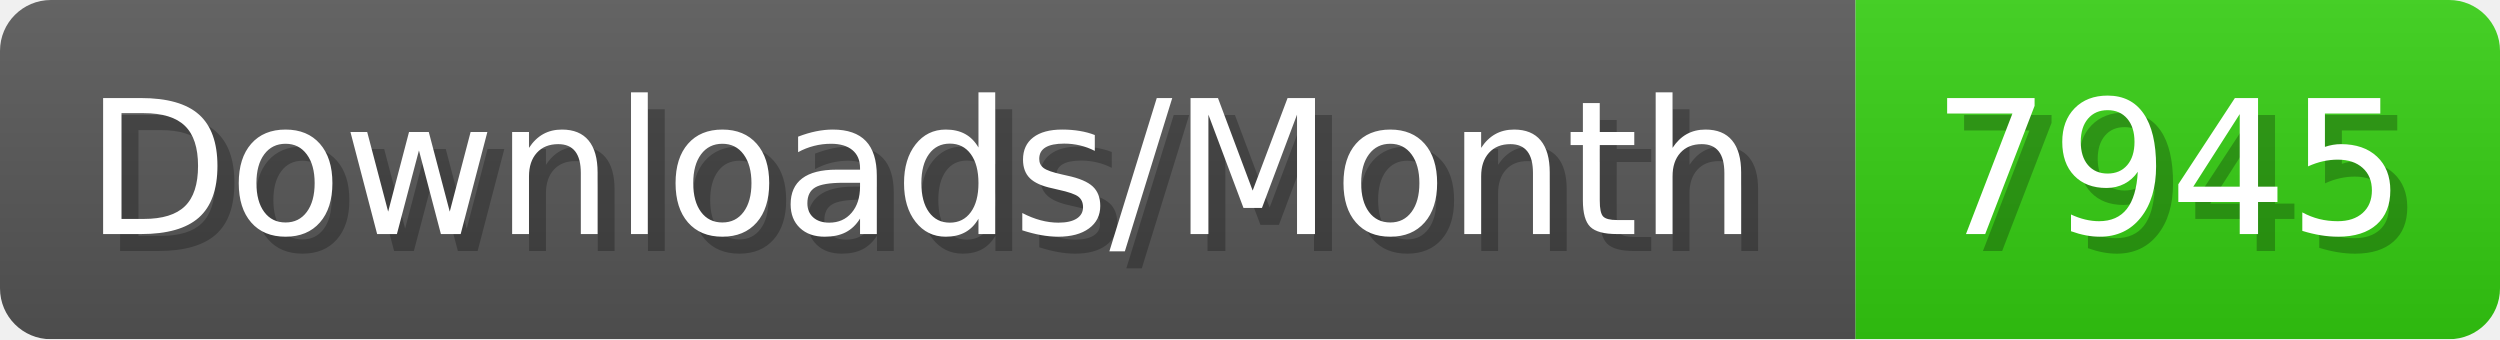
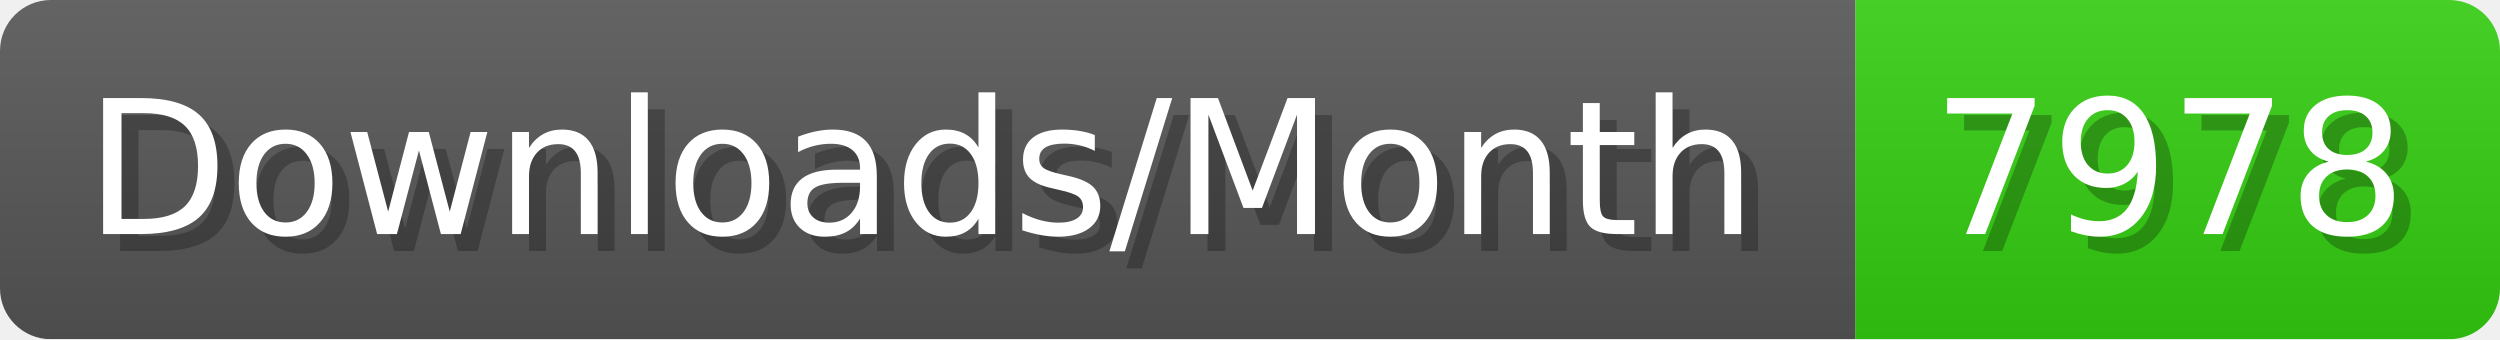
- <svg xmlns="http://www.w3.org/2000/svg" width="147.4" height="20" viewBox="0 0 1474 200" role="img" aria-label="Downloads/Month: 7945">
+ <svg xmlns="http://www.w3.org/2000/svg" width="147.4" height="20" viewBox="0 0 1474 200" role="img" aria-label="Downloads/Month: 7978">
  <linearGradient id="YlXUI" x2="0" y2="100%">
    <stop offset="0" stop-opacity=".1" stop-color="#EEE" />
    <stop offset="1" stop-opacity=".1" />
  </linearGradient>
  <mask id="JHhop">
    <rect width="1474" height="200" rx="30" fill="#FFF" />
  </mask>
  <g mask="url(#JHhop)">
    <rect width="1094" height="200" fill="#555" />
    <rect width="380" height="200" fill="#3C1" x="1094" />
    <rect width="1474" height="200" fill="url(#YlXUI)" />
  </g>
  <g aria-hidden="true" fill="#fff" text-anchor="start" font-family="Verdana,DejaVu Sans,sans-serif" font-size="110">
    <text x="60" y="148" textLength="994" fill="#000" opacity="0.25">Downloads/Month</text>
    <text x="50" y="138" textLength="994">Downloads/Month</text>
-     <text x="1149" y="148" textLength="280" fill="#000" opacity="0.25">7945</text>
-     <text x="1139" y="138" textLength="280">7945</text>
+     <text x="1149" y="148" textLength="280" fill="#000" opacity="0.25">7978</text>
+     <text x="1139" y="138" textLength="280">7978</text>
  </g>
</svg>
